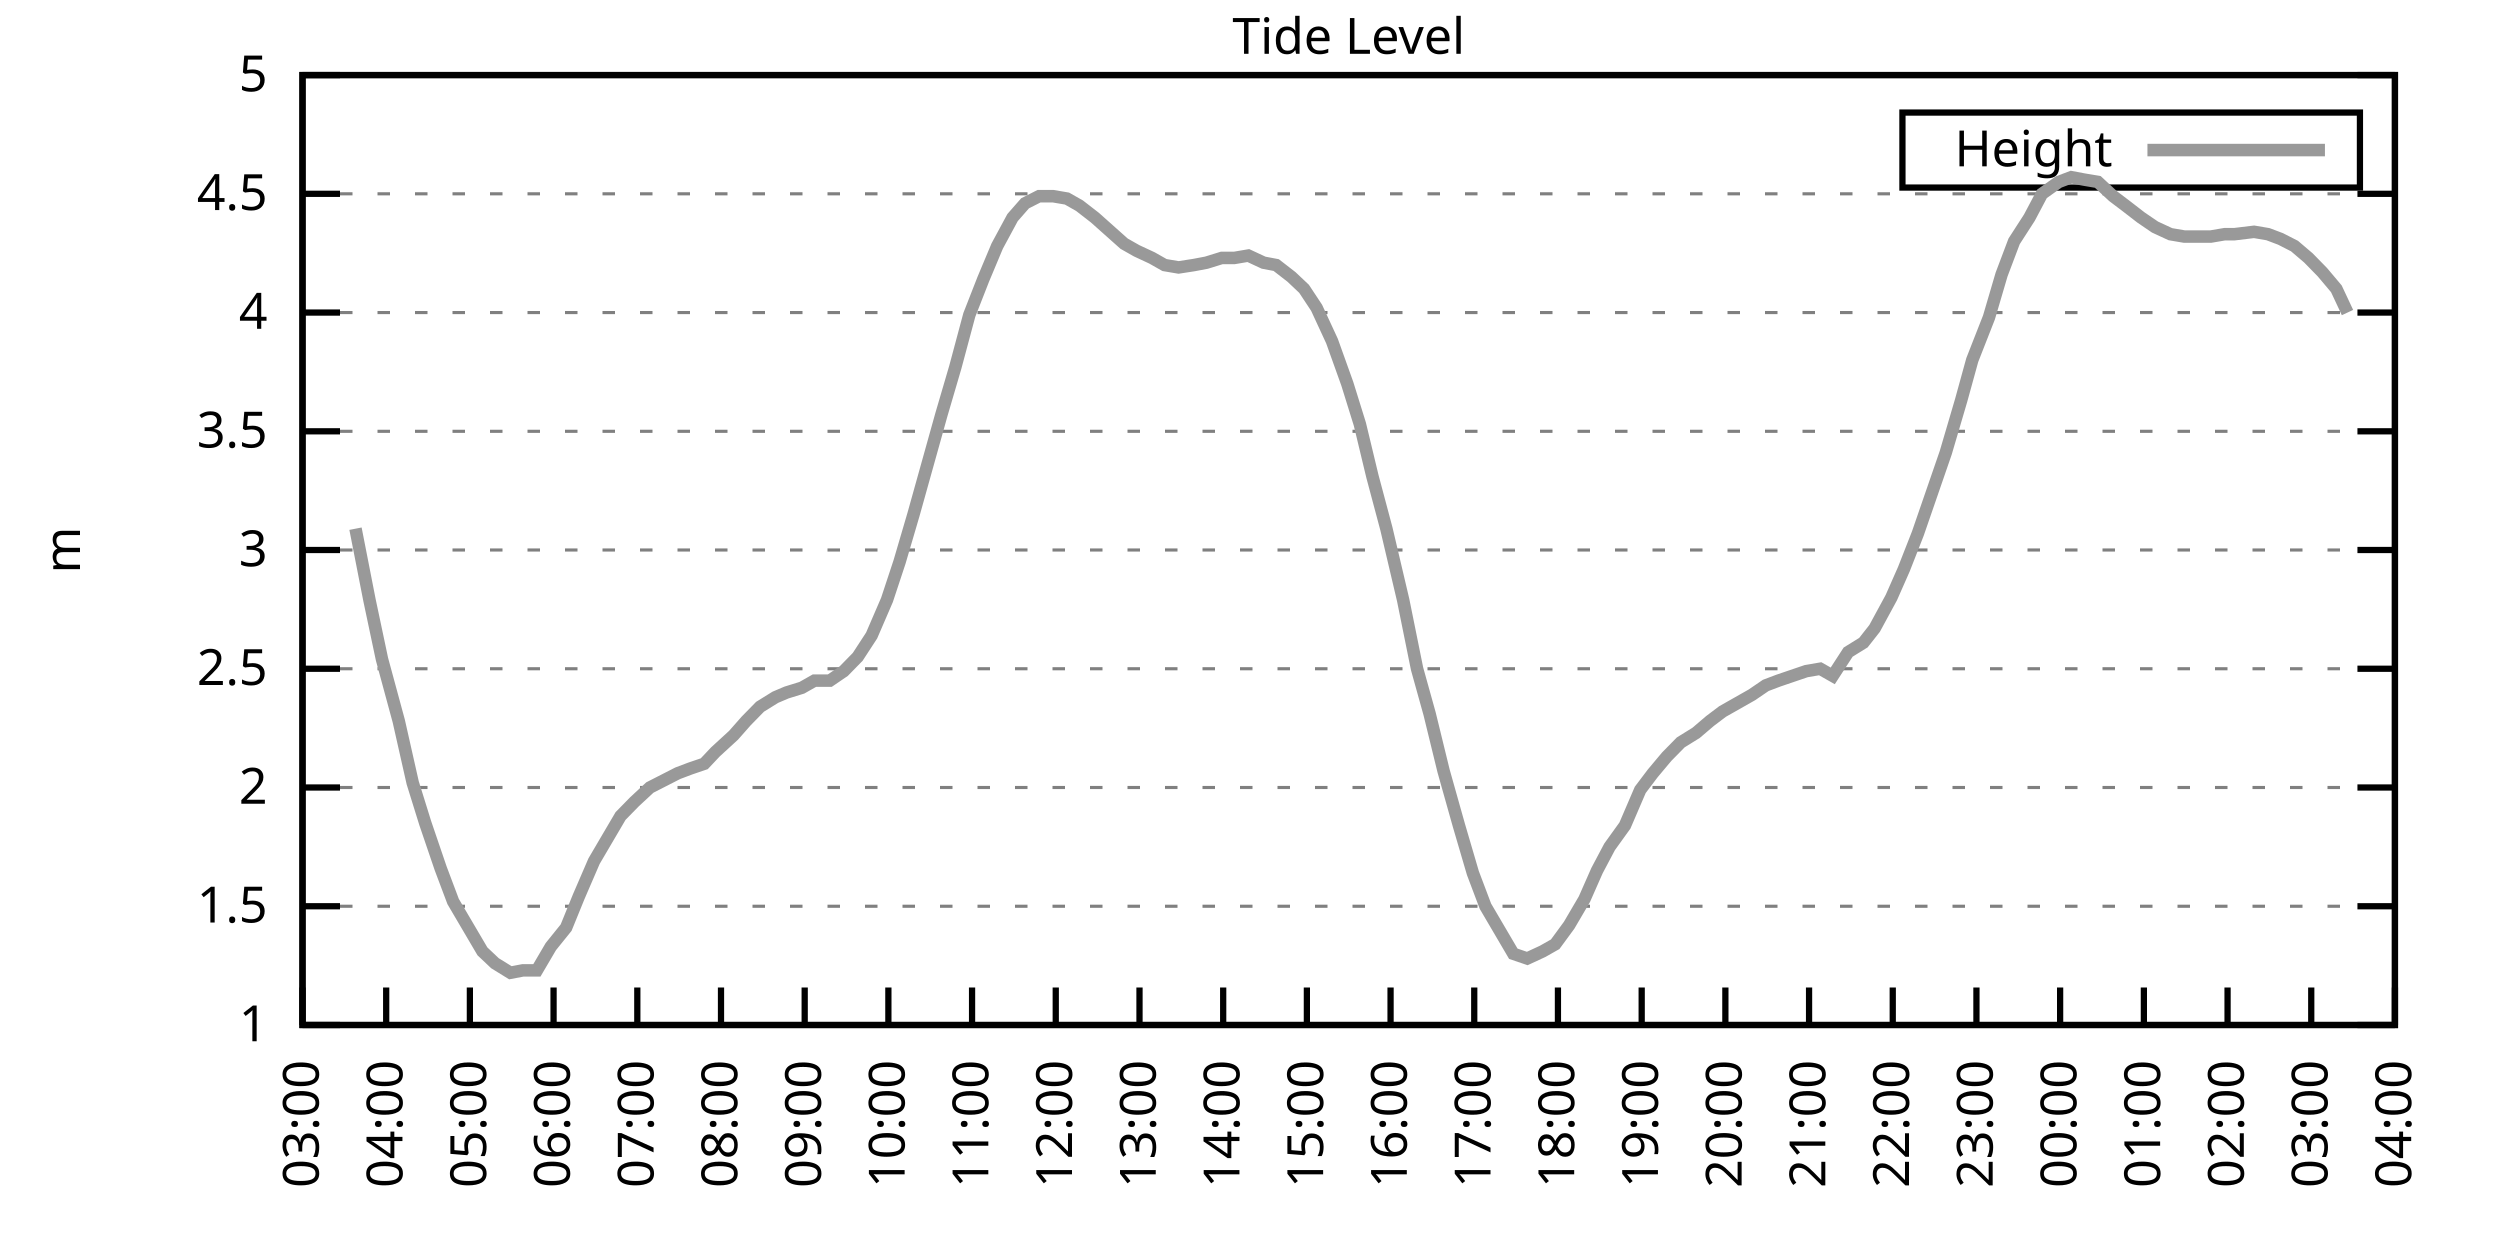
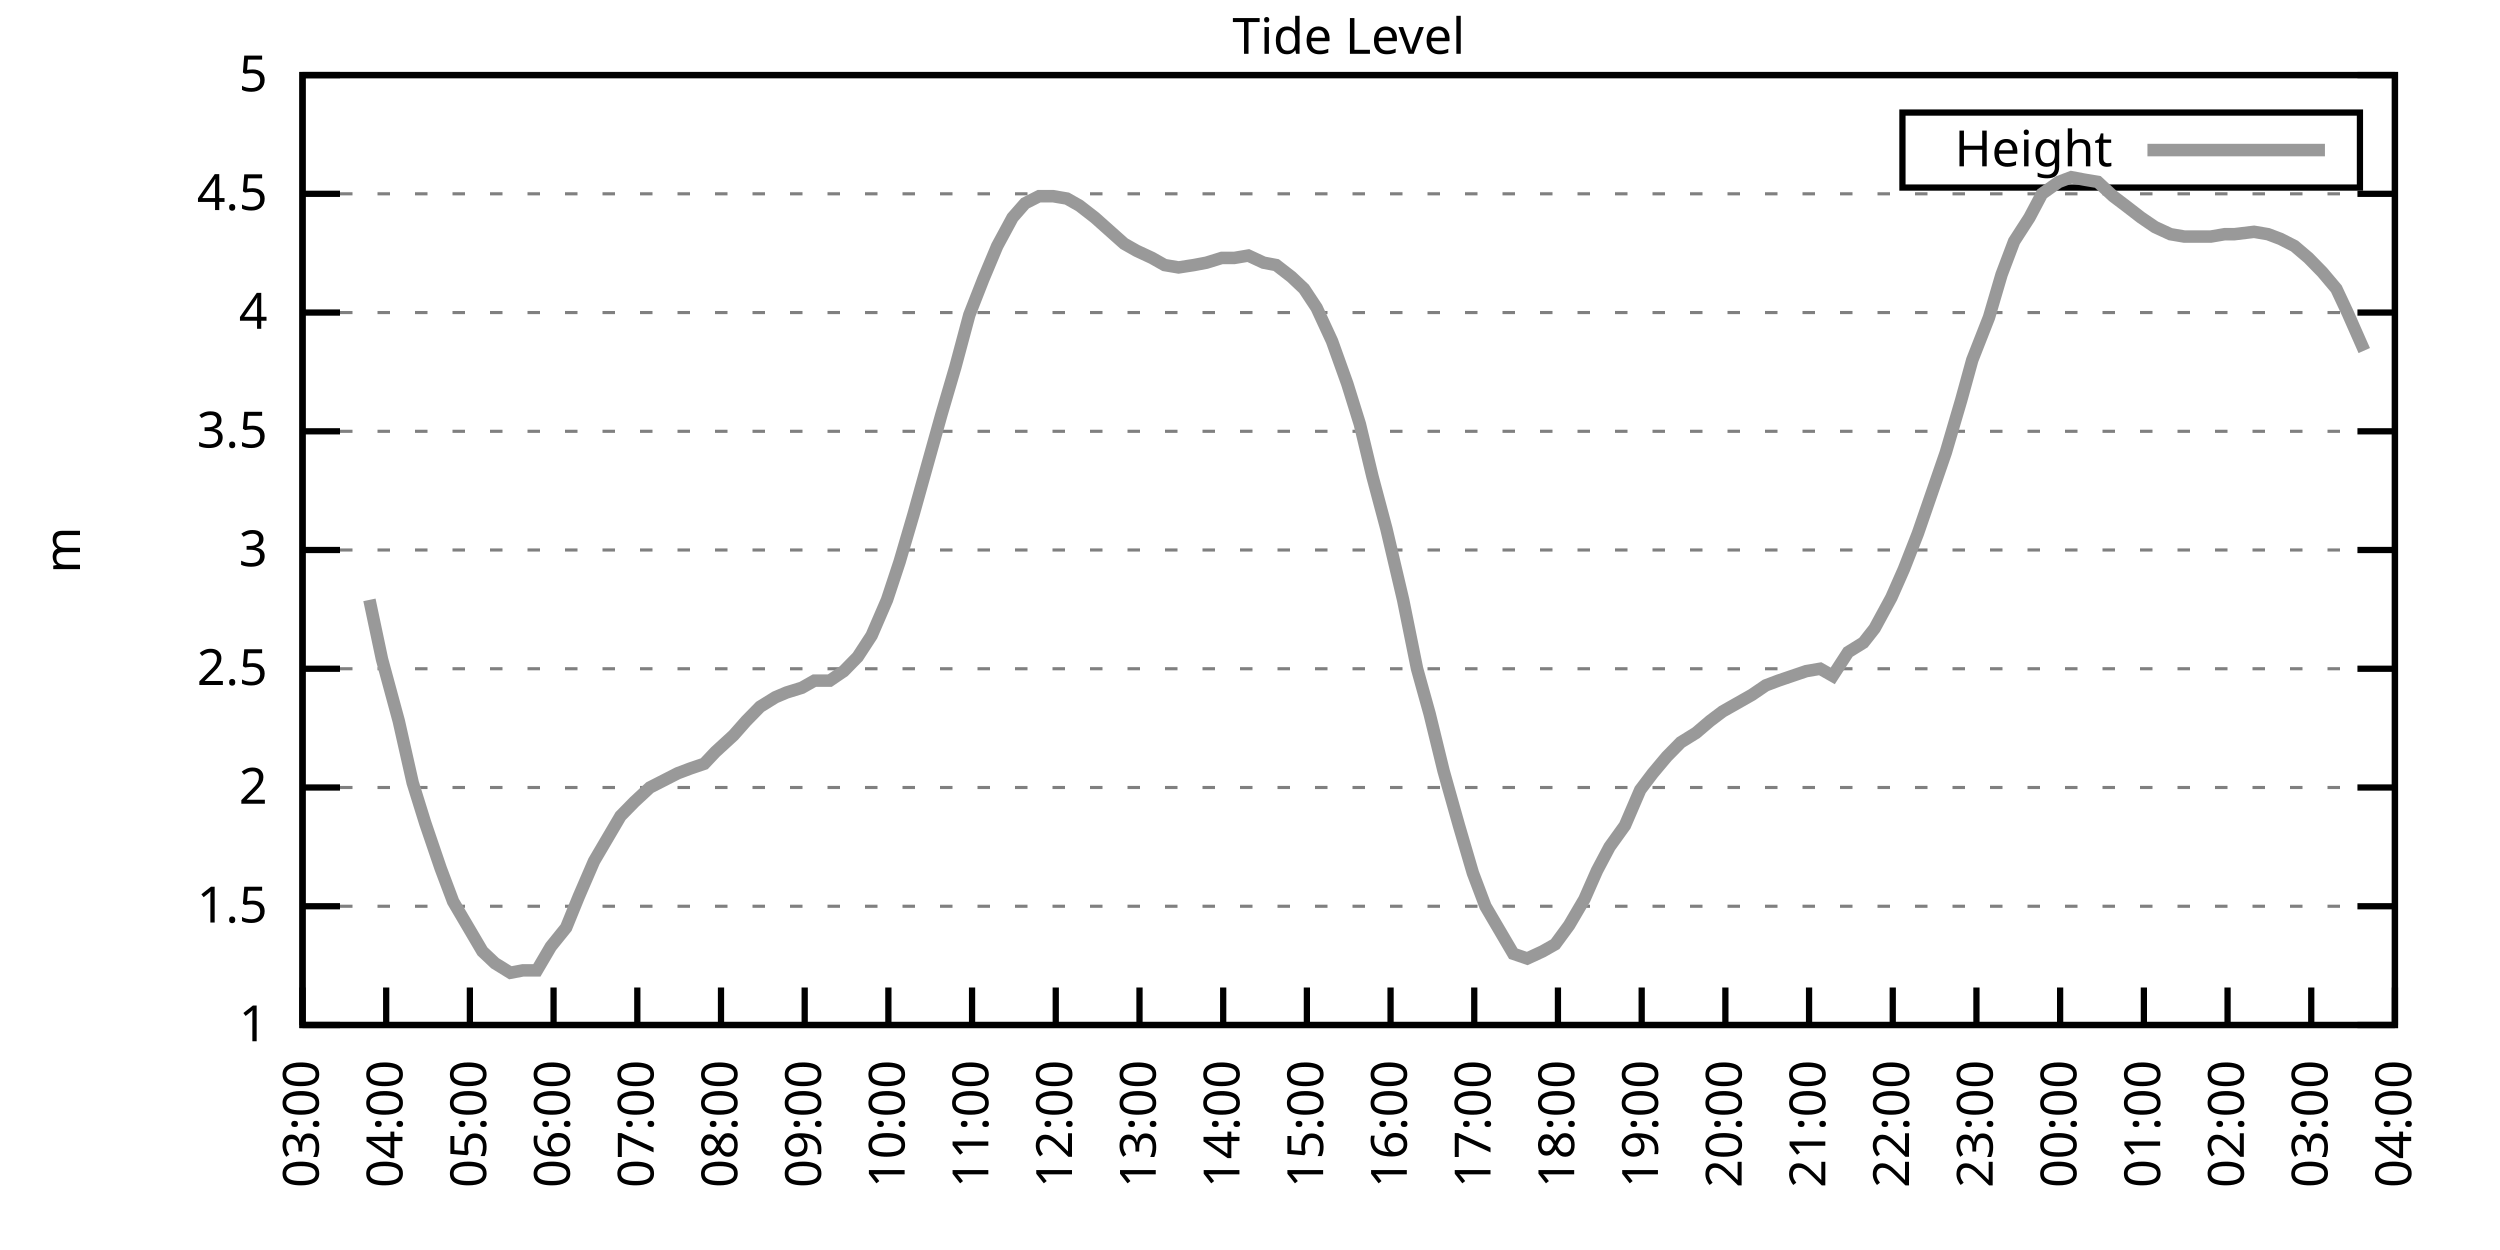
<svg xmlns="http://www.w3.org/2000/svg" xmlns:xlink="http://www.w3.org/1999/xlink" width="400" height="200" viewBox="0 0 400 200">
  <g id="gnuplot_canvas">
    <rect x="0" y="0" width="400" height="200" fill="none" />
    <defs>
      <circle id="gpDot" r="0.5" stroke-width="0.5" stroke="currentColor" />
      <path id="gpPt0" stroke-width="0.333" stroke="currentColor" d="M-1,0 h2 M0,-1 v2" />
      <path id="gpPt1" stroke-width="0.333" stroke="currentColor" d="M-1,-1 L1,1 M1,-1 L-1,1" />
      <path id="gpPt2" stroke-width="0.333" stroke="currentColor" d="M-1,0 L1,0 M0,-1 L0,1 M-1,-1 L1,1 M-1,1 L1,-1" />
      <rect id="gpPt3" stroke-width="0.333" stroke="currentColor" x="-1" y="-1" width="2" height="2" />
      <rect id="gpPt4" stroke-width="0.333" stroke="currentColor" fill="currentColor" x="-1" y="-1" width="2" height="2" />
      <circle id="gpPt5" stroke-width="0.333" stroke="currentColor" cx="0" cy="0" r="1" />
      <use xlink:href="#gpPt5" id="gpPt6" fill="currentColor" stroke="none" />
      <path id="gpPt7" stroke-width="0.333" stroke="currentColor" d="M0,-1.33 L-1.33,0.67 L1.33,0.67 z" />
      <use xlink:href="#gpPt7" id="gpPt8" fill="currentColor" stroke="none" />
      <use xlink:href="#gpPt7" id="gpPt9" stroke="currentColor" transform="rotate(180)" />
      <use xlink:href="#gpPt9" id="gpPt10" fill="currentColor" stroke="none" />
      <use xlink:href="#gpPt3" id="gpPt11" stroke="currentColor" transform="rotate(45)" />
      <use xlink:href="#gpPt11" id="gpPt12" fill="currentColor" stroke="none" />
      <path id="gpPt13" stroke-width="0.333" stroke="currentColor" d="M0,1.330 L1.265,0.411 L0.782,-1.067 L-0.782,-1.076 L-1.265,0.411 z" />
      <use xlink:href="#gpPt13" id="gpPt14" fill="currentColor" stroke="none" />
      <filter id="textbox" filterUnits="objectBoundingBox" x="0" y="0" height="1" width="1">
        <feFlood flood-color="white" flood-opacity="1" result="bgnd" />
        <feComposite in="SourceGraphic" in2="bgnd" operator="atop" />
      </filter>
      <filter id="greybox" filterUnits="objectBoundingBox" x="0" y="0" height="1" width="1">
        <feFlood flood-color="lightgrey" flood-opacity="1" result="grey" />
        <feComposite in="SourceGraphic" in2="grey" operator="atop" />
      </filter>
    </defs>
    <g fill="none" color="white" stroke="currentColor" stroke-width="1.00" stroke-linecap="butt" stroke-linejoin="miter">
</g>
    <g fill="none" color="black" stroke="currentColor" stroke-width="1.00" stroke-linecap="butt" stroke-linejoin="miter">
      <g stroke="none" shape-rendering="crispEdges">
        <polygon fill="rgb(255, 255, 255)" points="48.40,164.00 383.18,164.00 383.18,12.02 48.40,12.02 " />
      </g>
    </g>
    <g fill="none" color="black" stroke="currentColor" stroke-width="1.00" stroke-linecap="butt" stroke-linejoin="miter">
</g>
    <g fill="none" color="black" stroke="black" stroke-width="0.50" stroke-linecap="butt" stroke-linejoin="miter">
</g>
    <g fill="none" color="gray" stroke="currentColor" stroke-width="0.50" stroke-linecap="butt" stroke-linejoin="miter">
      <path stroke="gray" stroke-dasharray="2,4" class="gridline" d="M48.40,164.00 L383.19,164.00  " />
    </g>
    <g fill="none" color="gray" stroke="gray" stroke-width="1.00" stroke-linecap="butt" stroke-linejoin="miter">
</g>
    <g fill="none" color="black" stroke="currentColor" stroke-width="1.00" stroke-linecap="butt" stroke-linejoin="miter">
      <path stroke="black" d="M48.40,164.00 L54.40,164.00 M383.19,164.00 L377.19,164.00  " />
      <g transform="translate(42.80,166.60)" stroke="none" fill="black" font-family="Sans" font-size="8.00" text-anchor="end">
        <text>
          <tspan font-family="Sans"> 1</tspan>
        </text>
      </g>
    </g>
    <g fill="none" color="black" stroke="currentColor" stroke-width="1.00" stroke-linecap="butt" stroke-linejoin="miter">
</g>
    <g fill="none" color="black" stroke="black" stroke-width="0.50" stroke-linecap="butt" stroke-linejoin="miter">
</g>
    <g fill="none" color="gray" stroke="currentColor" stroke-width="0.50" stroke-linecap="butt" stroke-linejoin="miter">
      <path stroke="gray" stroke-dasharray="2,4" class="gridline" d="M48.40,145.00 L383.19,145.00  " />
    </g>
    <g fill="none" color="gray" stroke="gray" stroke-width="1.00" stroke-linecap="butt" stroke-linejoin="miter">
</g>
    <g fill="none" color="black" stroke="currentColor" stroke-width="1.00" stroke-linecap="butt" stroke-linejoin="miter">
      <path stroke="black" d="M48.40,145.00 L54.40,145.00 M383.19,145.00 L377.19,145.00  " />
      <g transform="translate(42.80,147.60)" stroke="none" fill="black" font-family="Sans" font-size="8.00" text-anchor="end">
        <text>
          <tspan font-family="Sans"> 1.5</tspan>
        </text>
      </g>
    </g>
    <g fill="none" color="black" stroke="currentColor" stroke-width="1.00" stroke-linecap="butt" stroke-linejoin="miter">
</g>
    <g fill="none" color="black" stroke="black" stroke-width="0.50" stroke-linecap="butt" stroke-linejoin="miter">
</g>
    <g fill="none" color="gray" stroke="currentColor" stroke-width="0.50" stroke-linecap="butt" stroke-linejoin="miter">
      <path stroke="gray" stroke-dasharray="2,4" class="gridline" d="M48.40,126.00 L383.19,126.00  " />
    </g>
    <g fill="none" color="gray" stroke="gray" stroke-width="1.00" stroke-linecap="butt" stroke-linejoin="miter">
</g>
    <g fill="none" color="black" stroke="currentColor" stroke-width="1.00" stroke-linecap="butt" stroke-linejoin="miter">
      <path stroke="black" d="M48.40,126.00 L54.40,126.00 M383.19,126.00 L377.19,126.00  " />
      <g transform="translate(42.80,128.60)" stroke="none" fill="black" font-family="Sans" font-size="8.00" text-anchor="end">
        <text>
          <tspan font-family="Sans"> 2</tspan>
        </text>
      </g>
    </g>
    <g fill="none" color="black" stroke="currentColor" stroke-width="1.00" stroke-linecap="butt" stroke-linejoin="miter">
</g>
    <g fill="none" color="black" stroke="black" stroke-width="0.50" stroke-linecap="butt" stroke-linejoin="miter">
</g>
    <g fill="none" color="gray" stroke="currentColor" stroke-width="0.50" stroke-linecap="butt" stroke-linejoin="miter">
      <path stroke="gray" stroke-dasharray="2,4" class="gridline" d="M48.40,107.00 L383.19,107.00  " />
    </g>
    <g fill="none" color="gray" stroke="gray" stroke-width="1.00" stroke-linecap="butt" stroke-linejoin="miter">
</g>
    <g fill="none" color="black" stroke="currentColor" stroke-width="1.00" stroke-linecap="butt" stroke-linejoin="miter">
      <path stroke="black" d="M48.40,107.00 L54.40,107.00 M383.19,107.00 L377.19,107.00  " />
      <g transform="translate(42.80,109.60)" stroke="none" fill="black" font-family="Sans" font-size="8.00" text-anchor="end">
        <text>
          <tspan font-family="Sans"> 2.5</tspan>
        </text>
      </g>
    </g>
    <g fill="none" color="black" stroke="currentColor" stroke-width="1.00" stroke-linecap="butt" stroke-linejoin="miter">
</g>
    <g fill="none" color="black" stroke="black" stroke-width="0.50" stroke-linecap="butt" stroke-linejoin="miter">
</g>
    <g fill="none" color="gray" stroke="currentColor" stroke-width="0.50" stroke-linecap="butt" stroke-linejoin="miter">
      <path stroke="gray" stroke-dasharray="2,4" class="gridline" d="M48.40,88.00 L383.19,88.00  " />
    </g>
    <g fill="none" color="gray" stroke="gray" stroke-width="1.00" stroke-linecap="butt" stroke-linejoin="miter">
</g>
    <g fill="none" color="black" stroke="currentColor" stroke-width="1.00" stroke-linecap="butt" stroke-linejoin="miter">
      <path stroke="black" d="M48.40,88.00 L54.40,88.00 M383.19,88.00 L377.19,88.00  " />
      <g transform="translate(42.80,90.60)" stroke="none" fill="black" font-family="Sans" font-size="8.00" text-anchor="end">
        <text>
          <tspan font-family="Sans"> 3</tspan>
        </text>
      </g>
    </g>
    <g fill="none" color="black" stroke="currentColor" stroke-width="1.00" stroke-linecap="butt" stroke-linejoin="miter">
</g>
    <g fill="none" color="black" stroke="black" stroke-width="0.50" stroke-linecap="butt" stroke-linejoin="miter">
</g>
    <g fill="none" color="gray" stroke="currentColor" stroke-width="0.50" stroke-linecap="butt" stroke-linejoin="miter">
      <path stroke="gray" stroke-dasharray="2,4" class="gridline" d="M48.40,69.01 L383.19,69.01  " />
    </g>
    <g fill="none" color="gray" stroke="gray" stroke-width="1.00" stroke-linecap="butt" stroke-linejoin="miter">
</g>
    <g fill="none" color="black" stroke="currentColor" stroke-width="1.00" stroke-linecap="butt" stroke-linejoin="miter">
      <path stroke="black" d="M48.40,69.01 L54.40,69.01 M383.19,69.01 L377.19,69.01  " />
      <g transform="translate(42.80,71.61)" stroke="none" fill="black" font-family="Sans" font-size="8.00" text-anchor="end">
        <text>
          <tspan font-family="Sans"> 3.5</tspan>
        </text>
      </g>
    </g>
    <g fill="none" color="black" stroke="currentColor" stroke-width="1.00" stroke-linecap="butt" stroke-linejoin="miter">
</g>
    <g fill="none" color="black" stroke="black" stroke-width="0.50" stroke-linecap="butt" stroke-linejoin="miter">
</g>
    <g fill="none" color="gray" stroke="currentColor" stroke-width="0.50" stroke-linecap="butt" stroke-linejoin="miter">
      <path stroke="gray" stroke-dasharray="2,4" class="gridline" d="M48.40,50.01 L383.19,50.01  " />
    </g>
    <g fill="none" color="gray" stroke="gray" stroke-width="1.00" stroke-linecap="butt" stroke-linejoin="miter">
</g>
    <g fill="none" color="black" stroke="currentColor" stroke-width="1.00" stroke-linecap="butt" stroke-linejoin="miter">
      <path stroke="black" d="M48.40,50.01 L54.40,50.01 M383.19,50.01 L377.19,50.01  " />
      <g transform="translate(42.80,52.61)" stroke="none" fill="black" font-family="Sans" font-size="8.00" text-anchor="end">
        <text>
          <tspan font-family="Sans"> 4</tspan>
        </text>
      </g>
    </g>
    <g fill="none" color="black" stroke="currentColor" stroke-width="1.00" stroke-linecap="butt" stroke-linejoin="miter">
</g>
    <g fill="none" color="black" stroke="black" stroke-width="0.50" stroke-linecap="butt" stroke-linejoin="miter">
</g>
    <g fill="none" color="gray" stroke="currentColor" stroke-width="0.50" stroke-linecap="butt" stroke-linejoin="miter">
      <path stroke="gray" stroke-dasharray="2,4" class="gridline" d="M48.40,31.01 L383.19,31.01  " />
    </g>
    <g fill="none" color="gray" stroke="gray" stroke-width="1.00" stroke-linecap="butt" stroke-linejoin="miter">
</g>
    <g fill="none" color="black" stroke="currentColor" stroke-width="1.00" stroke-linecap="butt" stroke-linejoin="miter">
      <path stroke="black" d="M48.40,31.01 L54.40,31.01 M383.19,31.01 L377.19,31.01  " />
      <g transform="translate(42.80,33.61)" stroke="none" fill="black" font-family="Sans" font-size="8.00" text-anchor="end">
        <text>
          <tspan font-family="Sans"> 4.5</tspan>
        </text>
      </g>
    </g>
    <g fill="none" color="black" stroke="currentColor" stroke-width="1.00" stroke-linecap="butt" stroke-linejoin="miter">
</g>
    <g fill="none" color="black" stroke="black" stroke-width="0.50" stroke-linecap="butt" stroke-linejoin="miter">
</g>
    <g fill="none" color="gray" stroke="currentColor" stroke-width="0.50" stroke-linecap="butt" stroke-linejoin="miter">
      <path stroke="gray" stroke-dasharray="2,4" class="gridline" d="M48.40,12.01 L383.19,12.01  " />
    </g>
    <g fill="none" color="gray" stroke="gray" stroke-width="1.00" stroke-linecap="butt" stroke-linejoin="miter">
</g>
    <g fill="none" color="black" stroke="currentColor" stroke-width="1.00" stroke-linecap="butt" stroke-linejoin="miter">
      <path stroke="black" d="M48.40,12.01 L54.40,12.01 M383.19,12.01 L377.19,12.01  " />
      <g transform="translate(42.80,14.61)" stroke="none" fill="black" font-family="Sans" font-size="8.00" text-anchor="end">
        <text>
          <tspan font-family="Sans"> 5</tspan>
        </text>
      </g>
    </g>
    <g fill="none" color="black" stroke="currentColor" stroke-width="1.00" stroke-linecap="butt" stroke-linejoin="miter">
      <path stroke="black" d="M48.40,164.00 L48.40,158.00  " />
      <g transform="translate(51.00,169.60) rotate(270.00)" stroke="none" fill="black" font-family="Sans" font-size="8.00" text-anchor="end">
        <text>
          <tspan font-family="Sans">03:00</tspan>
        </text>
      </g>
    </g>
    <g fill="none" color="black" stroke="currentColor" stroke-width="1.00" stroke-linecap="butt" stroke-linejoin="miter">
      <path stroke="black" d="M61.79,164.00 L61.79,158.00  " />
      <g transform="translate(64.39,169.60) rotate(270.00)" stroke="none" fill="black" font-family="Sans" font-size="8.00" text-anchor="end">
        <text>
          <tspan font-family="Sans">04:00</tspan>
        </text>
      </g>
    </g>
    <g fill="none" color="black" stroke="currentColor" stroke-width="1.00" stroke-linecap="butt" stroke-linejoin="miter">
      <path stroke="black" d="M75.18,164.00 L75.18,158.00  " />
      <g transform="translate(77.78,169.60) rotate(270.00)" stroke="none" fill="black" font-family="Sans" font-size="8.00" text-anchor="end">
        <text>
          <tspan font-family="Sans">05:00</tspan>
        </text>
      </g>
    </g>
    <g fill="none" color="black" stroke="currentColor" stroke-width="1.00" stroke-linecap="butt" stroke-linejoin="miter">
      <path stroke="black" d="M88.57,164.00 L88.57,158.00  " />
      <g transform="translate(91.17,169.60) rotate(270.00)" stroke="none" fill="black" font-family="Sans" font-size="8.00" text-anchor="end">
        <text>
          <tspan font-family="Sans">06:00</tspan>
        </text>
      </g>
    </g>
    <g fill="none" color="black" stroke="currentColor" stroke-width="1.00" stroke-linecap="butt" stroke-linejoin="miter">
      <path stroke="black" d="M101.97,164.00 L101.97,158.00  " />
      <g transform="translate(104.57,169.60) rotate(270.00)" stroke="none" fill="black" font-family="Sans" font-size="8.00" text-anchor="end">
        <text>
          <tspan font-family="Sans">07:00</tspan>
        </text>
      </g>
    </g>
    <g fill="none" color="black" stroke="currentColor" stroke-width="1.00" stroke-linecap="butt" stroke-linejoin="miter">
      <path stroke="black" d="M115.36,164.00 L115.36,158.00  " />
      <g transform="translate(117.96,169.60) rotate(270.00)" stroke="none" fill="black" font-family="Sans" font-size="8.00" text-anchor="end">
        <text>
          <tspan font-family="Sans">08:00</tspan>
        </text>
      </g>
    </g>
    <g fill="none" color="black" stroke="currentColor" stroke-width="1.00" stroke-linecap="butt" stroke-linejoin="miter">
      <path stroke="black" d="M128.75,164.00 L128.75,158.00  " />
      <g transform="translate(131.35,169.60) rotate(270.00)" stroke="none" fill="black" font-family="Sans" font-size="8.00" text-anchor="end">
        <text>
          <tspan font-family="Sans">09:00</tspan>
        </text>
      </g>
    </g>
    <g fill="none" color="black" stroke="currentColor" stroke-width="1.00" stroke-linecap="butt" stroke-linejoin="miter">
      <path stroke="black" d="M142.14,164.00 L142.14,158.00  " />
      <g transform="translate(144.74,169.60) rotate(270.00)" stroke="none" fill="black" font-family="Sans" font-size="8.00" text-anchor="end">
        <text>
          <tspan font-family="Sans">10:00</tspan>
        </text>
      </g>
    </g>
    <g fill="none" color="black" stroke="currentColor" stroke-width="1.00" stroke-linecap="butt" stroke-linejoin="miter">
      <path stroke="black" d="M155.53,164.00 L155.53,158.00  " />
      <g transform="translate(158.13,169.60) rotate(270.00)" stroke="none" fill="black" font-family="Sans" font-size="8.00" text-anchor="end">
        <text>
          <tspan font-family="Sans">11:00</tspan>
        </text>
      </g>
    </g>
    <g fill="none" color="black" stroke="currentColor" stroke-width="1.00" stroke-linecap="butt" stroke-linejoin="miter">
      <path stroke="black" d="M168.92,164.00 L168.92,158.00  " />
      <g transform="translate(171.52,169.60) rotate(270.00)" stroke="none" fill="black" font-family="Sans" font-size="8.00" text-anchor="end">
        <text>
          <tspan font-family="Sans">12:00</tspan>
        </text>
      </g>
    </g>
    <g fill="none" color="black" stroke="currentColor" stroke-width="1.00" stroke-linecap="butt" stroke-linejoin="miter">
      <path stroke="black" d="M182.32,164.00 L182.32,158.00  " />
      <g transform="translate(184.92,169.60) rotate(270.00)" stroke="none" fill="black" font-family="Sans" font-size="8.00" text-anchor="end">
        <text>
          <tspan font-family="Sans">13:00</tspan>
        </text>
      </g>
    </g>
    <g fill="none" color="black" stroke="currentColor" stroke-width="1.00" stroke-linecap="butt" stroke-linejoin="miter">
      <path stroke="black" d="M195.71,164.00 L195.71,158.00  " />
      <g transform="translate(198.31,169.60) rotate(270.00)" stroke="none" fill="black" font-family="Sans" font-size="8.00" text-anchor="end">
        <text>
          <tspan font-family="Sans">14:00</tspan>
        </text>
      </g>
    </g>
    <g fill="none" color="black" stroke="currentColor" stroke-width="1.00" stroke-linecap="butt" stroke-linejoin="miter">
      <path stroke="black" d="M209.10,164.00 L209.10,158.00  " />
      <g transform="translate(211.70,169.60) rotate(270.00)" stroke="none" fill="black" font-family="Sans" font-size="8.00" text-anchor="end">
        <text>
          <tspan font-family="Sans">15:00</tspan>
        </text>
      </g>
    </g>
    <g fill="none" color="black" stroke="currentColor" stroke-width="1.00" stroke-linecap="butt" stroke-linejoin="miter">
      <path stroke="black" d="M222.49,164.00 L222.49,158.00  " />
      <g transform="translate(225.09,169.60) rotate(270.00)" stroke="none" fill="black" font-family="Sans" font-size="8.00" text-anchor="end">
        <text>
          <tspan font-family="Sans">16:00</tspan>
        </text>
      </g>
    </g>
    <g fill="none" color="black" stroke="currentColor" stroke-width="1.00" stroke-linecap="butt" stroke-linejoin="miter">
      <path stroke="black" d="M235.88,164.00 L235.88,158.00  " />
      <g transform="translate(238.48,169.60) rotate(270.00)" stroke="none" fill="black" font-family="Sans" font-size="8.00" text-anchor="end">
        <text>
          <tspan font-family="Sans">17:00</tspan>
        </text>
      </g>
    </g>
    <g fill="none" color="black" stroke="currentColor" stroke-width="1.00" stroke-linecap="butt" stroke-linejoin="miter">
      <path stroke="black" d="M249.27,164.00 L249.27,158.00  " />
      <g transform="translate(251.87,169.60) rotate(270.00)" stroke="none" fill="black" font-family="Sans" font-size="8.00" text-anchor="end">
        <text>
          <tspan font-family="Sans">18:00</tspan>
        </text>
      </g>
    </g>
    <g fill="none" color="black" stroke="currentColor" stroke-width="1.00" stroke-linecap="butt" stroke-linejoin="miter">
      <path stroke="black" d="M262.67,164.00 L262.67,158.00  " />
      <g transform="translate(265.27,169.60) rotate(270.00)" stroke="none" fill="black" font-family="Sans" font-size="8.00" text-anchor="end">
        <text>
          <tspan font-family="Sans">19:00</tspan>
        </text>
      </g>
    </g>
    <g fill="none" color="black" stroke="currentColor" stroke-width="1.00" stroke-linecap="butt" stroke-linejoin="miter">
      <path stroke="black" d="M276.06,164.00 L276.06,158.00  " />
      <g transform="translate(278.66,169.60) rotate(270.00)" stroke="none" fill="black" font-family="Sans" font-size="8.00" text-anchor="end">
        <text>
          <tspan font-family="Sans">20:00</tspan>
        </text>
      </g>
    </g>
    <g fill="none" color="black" stroke="currentColor" stroke-width="1.00" stroke-linecap="butt" stroke-linejoin="miter">
      <path stroke="black" d="M289.45,164.00 L289.45,158.00  " />
      <g transform="translate(292.05,169.60) rotate(270.00)" stroke="none" fill="black" font-family="Sans" font-size="8.00" text-anchor="end">
        <text>
          <tspan font-family="Sans">21:00</tspan>
        </text>
      </g>
    </g>
    <g fill="none" color="black" stroke="currentColor" stroke-width="1.00" stroke-linecap="butt" stroke-linejoin="miter">
      <path stroke="black" d="M302.84,164.00 L302.84,158.00  " />
      <g transform="translate(305.44,169.60) rotate(270.00)" stroke="none" fill="black" font-family="Sans" font-size="8.00" text-anchor="end">
        <text>
          <tspan font-family="Sans">22:00</tspan>
        </text>
      </g>
    </g>
    <g fill="none" color="black" stroke="currentColor" stroke-width="1.00" stroke-linecap="butt" stroke-linejoin="miter">
      <path stroke="black" d="M316.23,164.00 L316.23,158.00  " />
      <g transform="translate(318.83,169.60) rotate(270.00)" stroke="none" fill="black" font-family="Sans" font-size="8.00" text-anchor="end">
        <text>
          <tspan font-family="Sans">23:00</tspan>
        </text>
      </g>
    </g>
    <g fill="none" color="black" stroke="currentColor" stroke-width="1.00" stroke-linecap="butt" stroke-linejoin="miter">
      <path stroke="black" d="M329.62,164.00 L329.62,158.00  " />
      <g transform="translate(332.22,169.60) rotate(270.00)" stroke="none" fill="black" font-family="Sans" font-size="8.00" text-anchor="end">
        <text>
          <tspan font-family="Sans">00:00</tspan>
        </text>
      </g>
    </g>
    <g fill="none" color="black" stroke="currentColor" stroke-width="1.00" stroke-linecap="butt" stroke-linejoin="miter">
      <path stroke="black" d="M343.02,164.00 L343.02,158.00  " />
      <g transform="translate(345.62,169.60) rotate(270.00)" stroke="none" fill="black" font-family="Sans" font-size="8.00" text-anchor="end">
        <text>
          <tspan font-family="Sans">01:00</tspan>
        </text>
      </g>
    </g>
    <g fill="none" color="black" stroke="currentColor" stroke-width="1.00" stroke-linecap="butt" stroke-linejoin="miter">
      <path stroke="black" d="M356.41,164.00 L356.41,158.00  " />
      <g transform="translate(359.01,169.60) rotate(270.00)" stroke="none" fill="black" font-family="Sans" font-size="8.00" text-anchor="end">
        <text>
          <tspan font-family="Sans">02:00</tspan>
        </text>
      </g>
    </g>
    <g fill="none" color="black" stroke="currentColor" stroke-width="1.00" stroke-linecap="butt" stroke-linejoin="miter">
      <path stroke="black" d="M369.80,164.00 L369.80,158.00  " />
      <g transform="translate(372.40,169.60) rotate(270.00)" stroke="none" fill="black" font-family="Sans" font-size="8.00" text-anchor="end">
        <text>
          <tspan font-family="Sans">03:00</tspan>
        </text>
      </g>
    </g>
    <g fill="none" color="black" stroke="currentColor" stroke-width="1.00" stroke-linecap="butt" stroke-linejoin="miter">
      <path stroke="black" d="M383.19,164.00 L383.19,158.00  " />
      <g transform="translate(385.79,169.60) rotate(270.00)" stroke="none" fill="black" font-family="Sans" font-size="8.00" text-anchor="end">
        <text>
          <tspan font-family="Sans">04:00</tspan>
        </text>
      </g>
    </g>
    <g fill="none" color="black" stroke="currentColor" stroke-width="1.00" stroke-linecap="butt" stroke-linejoin="miter">
</g>
    <g fill="none" color="black" stroke="currentColor" stroke-width="1.00" stroke-linecap="butt" stroke-linejoin="miter">
      <path stroke="black" d="M48.40,12.01 L48.40,164.00 L383.19,164.00 L383.19,12.01 L48.40,12.01 Z  " />
    </g>
    <g fill="none" color="black" stroke="currentColor" stroke-width="1.00" stroke-linecap="butt" stroke-linejoin="miter">
</g>
    <g fill="none" color="black" stroke="currentColor" stroke-width="1.00" stroke-linecap="butt" stroke-linejoin="miter">
      <path stroke="black" d="M304.39,30.01 L304.39,18.01 L377.59,18.01 L377.59,30.01 L304.39,30.01 Z  " />
    </g>
    <g id="Tide_level_plot_1">
      <g fill="none" color="white" stroke="black" stroke-width="2.00" stroke-linecap="butt" stroke-linejoin="miter">
</g>
      <g fill="none" color="black" stroke="currentColor" stroke-width="2.00" stroke-linecap="butt" stroke-linejoin="miter">
        <g transform="translate(337.99,26.61)" stroke="none" fill="black" font-family="Sans" font-size="8.00" text-anchor="end">
          <text>
            <tspan font-family="Sans">Height</tspan>
          </text>
        </g>
      </g>
      <g fill="none" color="black" stroke="currentColor" stroke-width="2.00" stroke-linecap="butt" stroke-linejoin="miter">
-         <path stroke="rgb(153, 153, 153)" d="M343.59,24.01 L371.99,24.01 M56.88,84.59 L59.11,95.98 L61.12,105.48 L63.80,115.36 L66.03,125.24 L68.04,131.70   L70.50,138.92 L72.50,144.24 L74.51,147.66 L77.19,152.22 L79.20,154.12 L81.66,155.64 L83.66,155.26 L85.90,155.26   L88.13,151.46 L90.58,148.42 L92.59,143.48 L95.05,137.78 L97.28,133.98 L99.29,130.56 L101.52,128.28 L103.98,126.00   L106.21,124.86 L108.44,123.72 L110.45,122.96 L112.68,122.20 L114.47,120.30 L117.37,117.64 L119.38,115.36 L121.61,113.08   L124.06,111.56 L125.85,110.80 L128.30,110.04 L130.31,108.90 L132.77,108.90 L135.00,107.38 L137.23,105.10 L139.46,101.68   L141.92,95.98 L143.93,89.90 L146.16,82.31 L148.39,74.33 L150.62,66.35 L152.85,58.75 L155.09,50.39 L157.32,44.69   L159.55,39.37 L162.01,34.81 L164.01,32.53 L166.25,31.39 L168.48,31.39 L170.71,31.77 L172.72,32.91 L175.17,34.81   L179.86,38.99 L181.87,40.13 L184.32,41.27 L186.33,42.41 L188.57,42.79 L191.02,42.41 L193.03,42.03 L195.48,41.27   L197.49,41.27 L199.73,40.89 L202.18,42.03 L204.19,42.41 L206.64,44.31 L208.65,46.21 L210.66,49.25 L213.12,54.57   L215.57,61.41 L217.58,67.87 L219.59,76.23 L221.82,84.59 L224.50,95.98 L226.73,107.00 L228.74,114.22 L230.97,123.34   L233.43,132.08 L235.66,139.68 L237.67,145.00 L239.90,148.80 L242.13,152.60 L244.36,153.36 L246.82,152.22 L248.83,151.08   L251.06,148.04 L253.51,143.86 L255.52,139.30 L257.53,135.50 L259.99,132.08 L262.44,126.38 L264.45,123.72 L266.68,121.06   L268.92,118.78 L271.37,117.26 L273.60,115.36 L275.61,113.84 L277.62,112.70 L280.30,111.18 L282.53,109.66 L284.54,108.90   L286.77,108.14 L289.00,107.38 L291.23,107.00 L293.24,108.14 L295.70,104.34 L298.15,102.82 L299.94,100.54 L302.62,95.60   L304.63,91.04 L306.86,85.35 L309.09,78.89 L311.32,72.43 L313.78,64.07 L315.56,57.61 L318.24,50.77 L320.25,43.93   L322.26,38.61 L324.71,34.81 L326.72,31.01 L329.40,29.11 L331.41,28.35 L333.42,28.73 L335.65,29.11 L338.10,31.39   L340.11,32.91 L342.57,34.81 L344.80,36.33 L347.26,37.47 L349.49,37.85 L351.72,37.85 L353.73,37.85 L355.96,37.47   L357.52,37.47 L360.65,37.09 L362.88,37.47 L364.89,38.23 L367.12,39.37 L369.35,41.27 L371.58,43.55 L373.82,46.21   L375.60,50.01  " />
+         <path stroke="rgb(153, 153, 153)" d="M343.59,24.01 L371.99,24.01 M59.11,95.98 L61.12,105.48 L63.80,115.36 L66.03,125.24 L68.04,131.70 L70.50,138.92   L72.50,144.24 L74.51,147.66 L77.19,152.22 L79.20,154.12 L81.66,155.64 L83.66,155.26 L85.90,155.26 L88.13,151.46   L90.58,148.42 L92.59,143.48 L95.05,137.78 L97.28,133.98 L99.29,130.56 L101.52,128.28 L103.98,126.00 L106.21,124.86   L108.44,123.72 L110.45,122.96 L112.68,122.20 L114.47,120.30 L117.37,117.64 L119.38,115.36 L121.61,113.08 L124.06,111.56   L125.85,110.80 L128.30,110.04 L130.31,108.90 L132.77,108.90 L135.00,107.38 L137.23,105.10 L139.46,101.68 L141.92,95.98   L143.93,89.90 L146.16,82.31 L148.39,74.33 L150.62,66.35 L152.85,58.75 L155.09,50.39 L157.32,44.69 L159.55,39.37   L162.01,34.81 L164.01,32.53 L166.25,31.39 L168.48,31.39 L170.71,31.77 L172.72,32.91 L175.17,34.81 L179.86,38.99   L181.87,40.13 L184.32,41.27 L186.33,42.41 L188.57,42.79 L191.02,42.41 L193.03,42.03 L195.48,41.27 L197.49,41.27   L199.73,40.89 L202.18,42.03 L204.19,42.41 L206.64,44.31 L208.65,46.21 L210.66,49.25 L213.12,54.57 L215.57,61.41   L217.58,67.87 L219.59,76.23 L221.82,84.59 L224.50,95.98 L226.73,107.00 L228.74,114.22 L230.97,123.34 L233.43,132.08   L235.66,139.68 L237.67,145.00 L239.90,148.80 L242.13,152.60 L244.36,153.36 L246.82,152.22 L248.83,151.08 L251.06,148.04   L253.51,143.86 L255.52,139.30 L257.53,135.50 L259.99,132.08 L262.44,126.38 L264.45,123.72 L266.68,121.06 L268.92,118.78   L271.37,117.26 L273.60,115.36 L275.61,113.84 L277.62,112.70 L280.30,111.18 L282.53,109.66 L284.54,108.90 L286.77,108.14   L289.00,107.38 L291.23,107.00 L293.24,108.14 L295.70,104.34 L298.15,102.82 L299.94,100.54 L302.62,95.60 L304.63,91.04   L306.86,85.35 L309.09,78.89 L311.32,72.43 L313.78,64.07 L315.56,57.61 L318.24,50.77 L320.25,43.93 L322.26,38.61   L324.71,34.81 L326.72,31.01 L329.40,29.11 L331.41,28.35 L333.42,28.73 L335.65,29.11 L338.10,31.39 L340.11,32.91   L342.57,34.81 L344.80,36.33 L347.26,37.47 L349.49,37.85 L351.72,37.85 L353.73,37.85 L355.96,37.47 L357.52,37.47   L360.65,37.09 L362.88,37.47 L364.89,38.23 L367.12,39.37 L369.35,41.27 L371.58,43.55 L373.82,46.21 L375.60,50.01   L378.28,56.09  " />
      </g>
    </g>
    <g fill="none" color="black" stroke="currentColor" stroke-width="2.00" stroke-linecap="butt" stroke-linejoin="miter">
</g>
    <g fill="none" color="black" stroke="black" stroke-width="1.00" stroke-linecap="butt" stroke-linejoin="miter">
</g>
    <g fill="none" color="black" stroke="currentColor" stroke-width="1.00" stroke-linecap="butt" stroke-linejoin="miter">
      <path stroke="black" d="M48.40,12.01 L48.40,164.00 L383.19,164.00 L383.19,12.01 L48.40,12.01 Z  " />
      <g transform="translate(12.80,88.01) rotate(270.00)" stroke="none" fill="black" font-family="Sans" font-size="8.00" text-anchor="middle">
        <text>
          <tspan font-family="Sans">m</tspan>
        </text>
      </g>
    </g>
    <g fill="none" color="black" stroke="currentColor" stroke-width="1.00" stroke-linecap="butt" stroke-linejoin="miter">
</g>
    <g fill="none" color="black" stroke="currentColor" stroke-width="1.00" stroke-linecap="butt" stroke-linejoin="miter">
      <g transform="translate(215.79,8.61)" stroke="none" fill="black" font-family="Sans" font-size="8.00" text-anchor="middle">
        <text>
          <tspan font-family="Sans">Tide Level</tspan>
        </text>
      </g>
    </g>
    <g fill="none" color="black" stroke="currentColor" stroke-width="1.00" stroke-linecap="butt" stroke-linejoin="miter">
</g>
  </g>
</svg>
